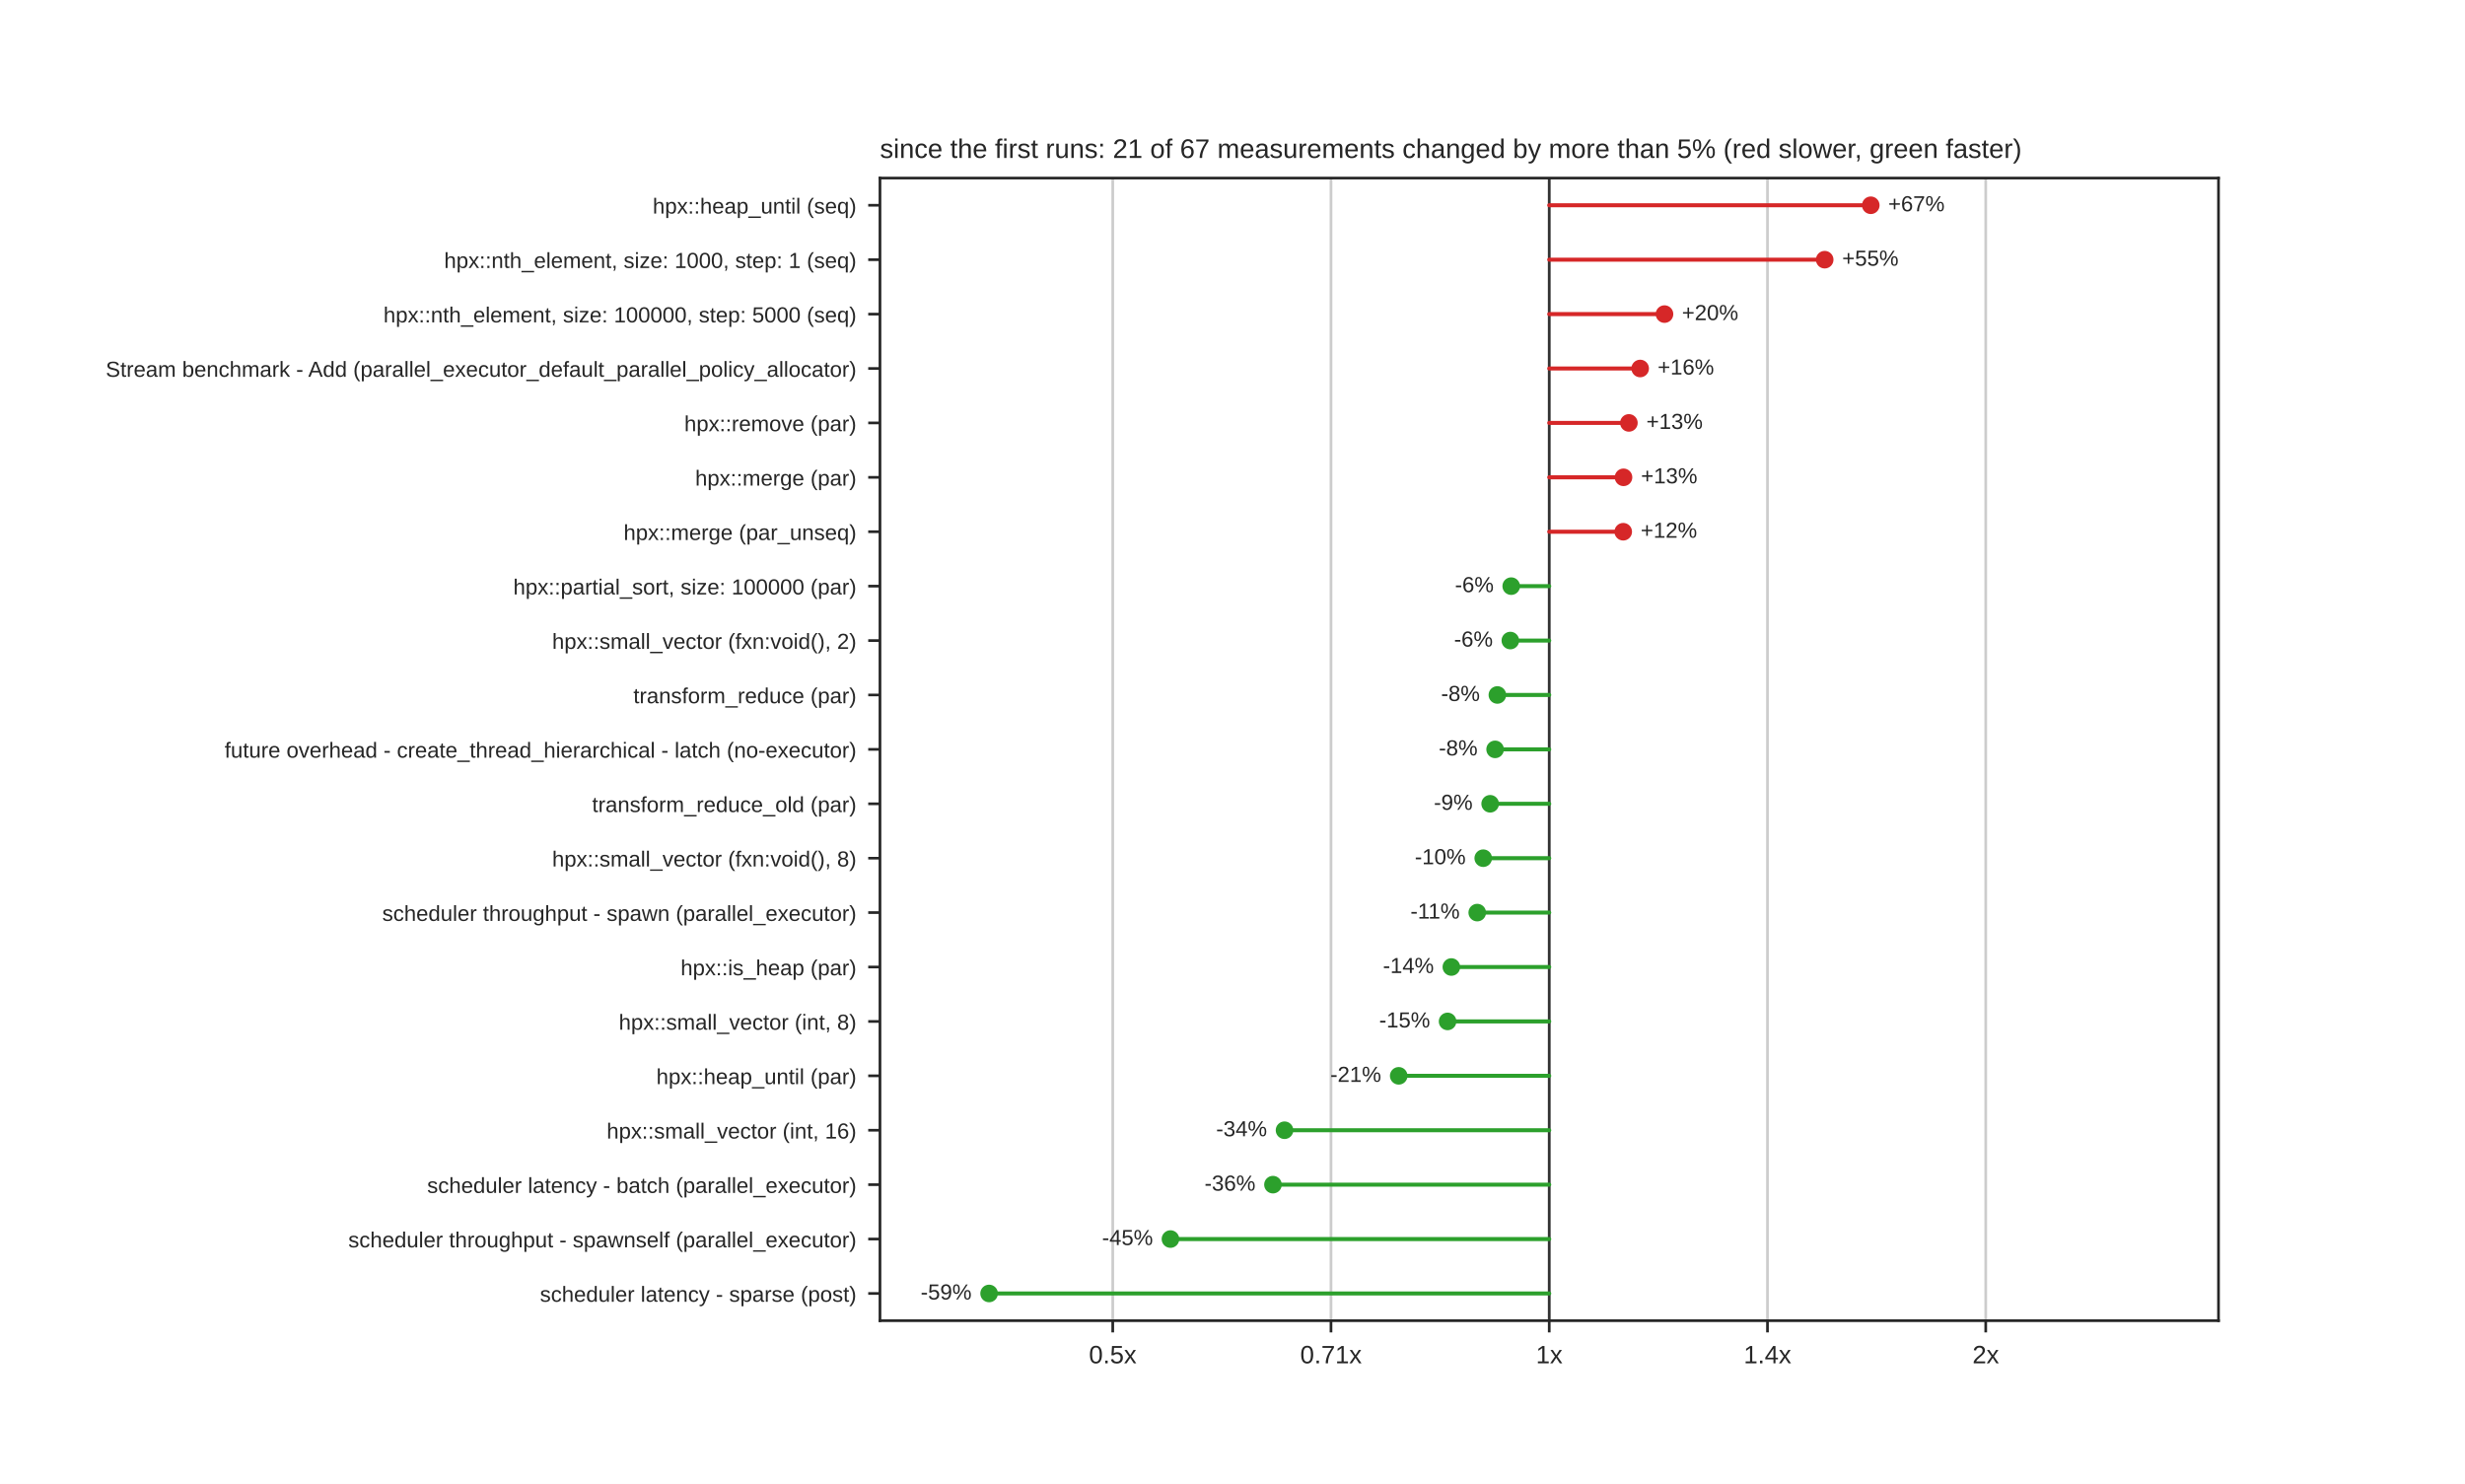
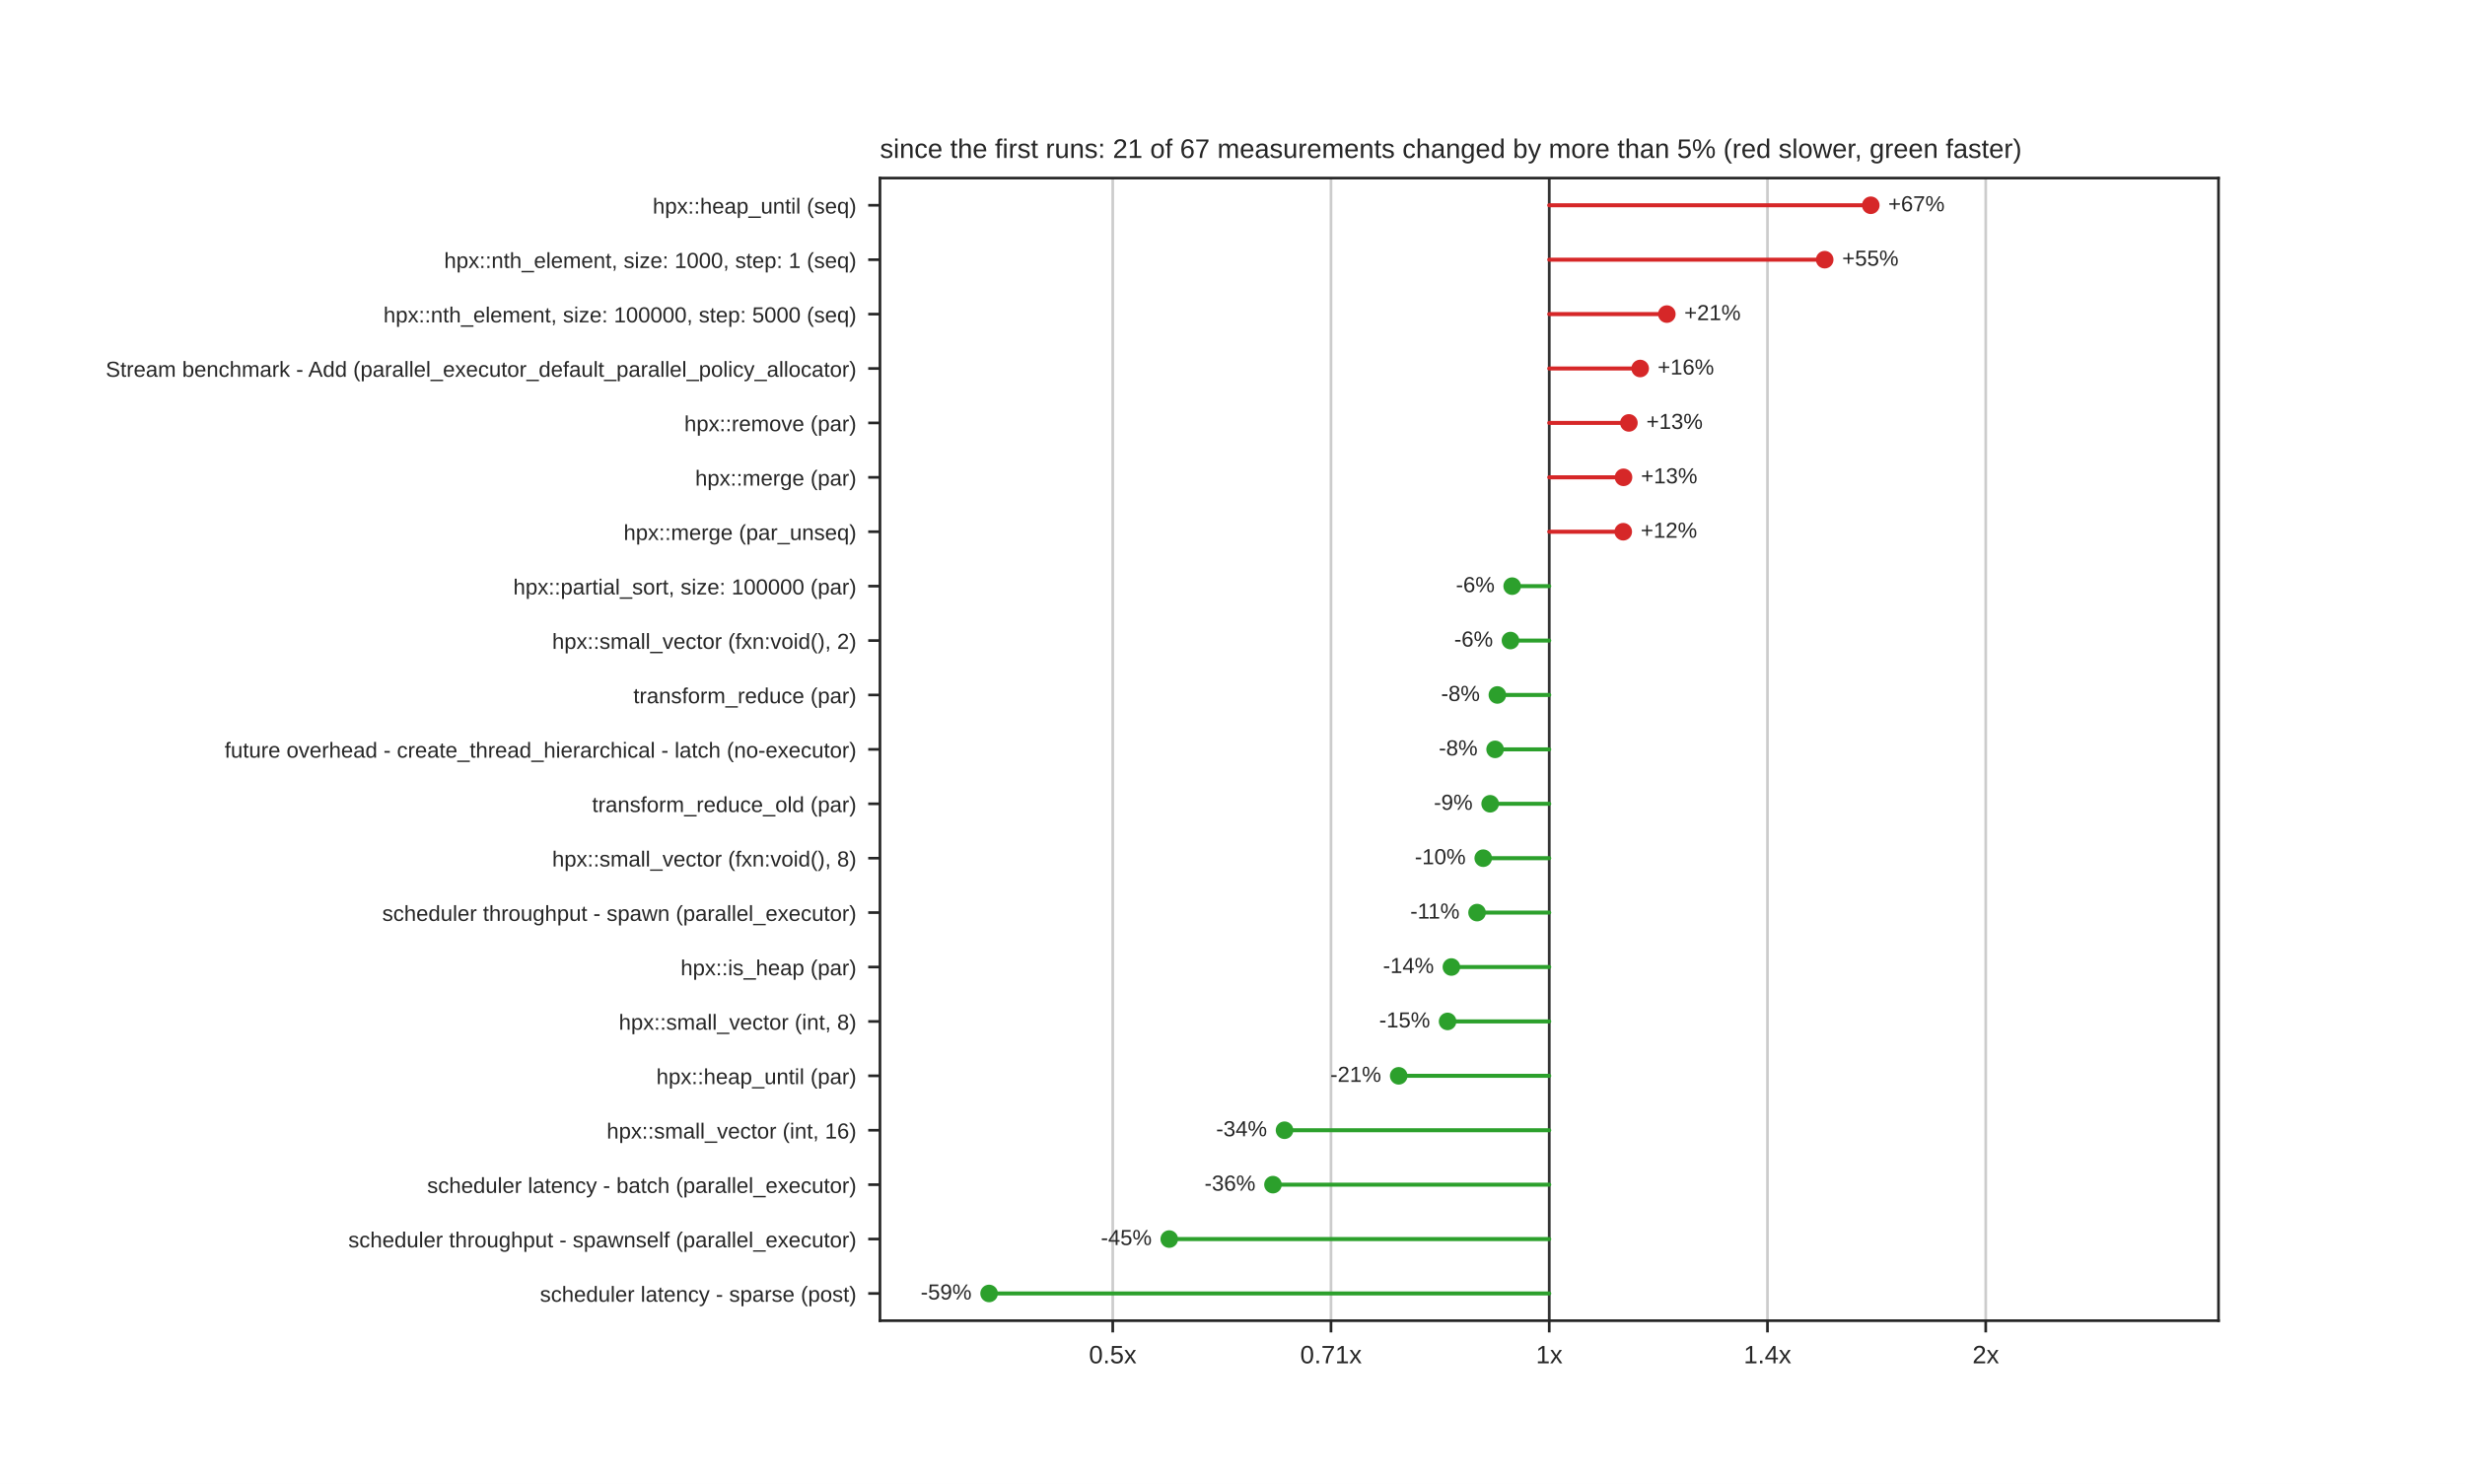
<svg xmlns="http://www.w3.org/2000/svg" xmlns:xlink="http://www.w3.org/1999/xlink" width="734.4pt" height="442.08pt" viewBox="0 0 734.4 442.08" version="1.1">
  <defs>
    <style type="text/css">*{stroke-linejoin: round; stroke-linecap: butt}</style>
  </defs>
  <g id="figure_1">
    <g id="patch_1">
      <path d="M 0 442.08  L 734.4 442.08  L 734.4 0  L 0 0  z " style="fill: #ffffff" />
    </g>
    <g id="axes_1">
      <g id="patch_2">
        <path d="M 262.17 393.451  L 660.96 393.451  L 660.96 53.05  L 262.17 53.05  z " style="fill: #ffffff" />
      </g>
      <g id="matplotlib.axis_1">
        <g id="xtick_1">
          <g id="line2d_1">
            <path d="M 331.519 393.451  L 331.519 53.05  " clip-path="url(#p292cb0743f)" style="fill: none; stroke: #cccccc; stroke-width: 0.8; stroke-linecap: round" />
          </g>
          <g id="line2d_2">
            <defs>
              <path id="mdfc5214045" d="M 0 0  L 0 3.5  " style="stroke: #262626; stroke-width: 0.8" />
            </defs>
            <g>
              <use xlink:href="#mdfc5214045" x="331.519" y="393.451" style="fill: #262626; stroke: #262626; stroke-width: 0.8" />
            </g>
          </g>
          <g id="text_1">
            <text style="fill: #262626; font: 7.5px 'Arial', 'DejaVu Sans', 'Liberation Sans', 'Bitstream Vera Sans', sans-serif; text-anchor: middle" x="331.519" y="406.15" transform="rotate(-0 331.5189 406.15)">0.5x</text>
          </g>
        </g>
        <g id="xtick_2">
          <g id="line2d_3">
            <path d="M 396.542 393.451  L 396.542 53.05  " clip-path="url(#p292cb0743f)" style="fill: none; stroke: #cccccc; stroke-width: 0.8; stroke-linecap: round" />
          </g>
          <g id="line2d_4">
            <g>
              <use xlink:href="#mdfc5214045" x="396.542" y="393.451" style="fill: #262626; stroke: #262626; stroke-width: 0.8" />
            </g>
          </g>
          <g id="text_2">
            <text style="fill: #262626; font: 7.5px 'Arial', 'DejaVu Sans', 'Liberation Sans', 'Bitstream Vera Sans', sans-serif; text-anchor: middle" x="396.542" y="406.15" transform="rotate(-0 396.5419 406.15)">0.71x</text>
          </g>
        </g>
        <g id="xtick_3">
          <g id="line2d_5">
            <path d="M 461.565 393.451  L 461.565 53.05  " clip-path="url(#p292cb0743f)" style="fill: none; stroke: #cccccc; stroke-width: 0.8; stroke-linecap: round" />
          </g>
          <g id="line2d_6">
            <g>
              <use xlink:href="#mdfc5214045" x="461.565" y="393.451" style="fill: #262626; stroke: #262626; stroke-width: 0.8" />
            </g>
          </g>
          <g id="text_3">
            <text style="fill: #262626; font: 7.5px 'Arial', 'DejaVu Sans', 'Liberation Sans', 'Bitstream Vera Sans', sans-serif; text-anchor: middle" x="461.565" y="406.15" transform="rotate(-0 461.565 406.15)">1x</text>
          </g>
        </g>
        <g id="xtick_4">
          <g id="line2d_7">
            <path d="M 526.588 393.451  L 526.588 53.05  " clip-path="url(#p292cb0743f)" style="fill: none; stroke: #cccccc; stroke-width: 0.8; stroke-linecap: round" />
          </g>
          <g id="line2d_8">
            <g>
              <use xlink:href="#mdfc5214045" x="526.588" y="393.451" style="fill: #262626; stroke: #262626; stroke-width: 0.8" />
            </g>
          </g>
          <g id="text_4">
            <text style="fill: #262626; font: 7.5px 'Arial', 'DejaVu Sans', 'Liberation Sans', 'Bitstream Vera Sans', sans-serif; text-anchor: middle" x="526.588" y="406.15" transform="rotate(-0 526.5881 406.15)">1.4x</text>
          </g>
        </g>
        <g id="xtick_5">
          <g id="line2d_9">
            <path d="M 591.611 393.451  L 591.611 53.05  " clip-path="url(#p292cb0743f)" style="fill: none; stroke: #cccccc; stroke-width: 0.8; stroke-linecap: round" />
          </g>
          <g id="line2d_10">
            <g>
              <use xlink:href="#mdfc5214045" x="591.611" y="393.451" style="fill: #262626; stroke: #262626; stroke-width: 0.8" />
            </g>
          </g>
          <g id="text_5">
            <text style="fill: #262626; font: 7.5px 'Arial', 'DejaVu Sans', 'Liberation Sans', 'Bitstream Vera Sans', sans-serif; text-anchor: middle" x="591.611" y="406.15" transform="rotate(-0 591.6111 406.15)">2x</text>
          </g>
        </g>
      </g>
      <g id="matplotlib.axis_2">
        <g id="ytick_1">
          <g id="line2d_11">
            <defs>
              <path id="m414165cd4d" d="M 0 0  L -3.5 0  " style="stroke: #262626; stroke-width: 0.8" />
            </defs>
            <g>
              <use xlink:href="#m414165cd4d" x="262.17" y="61.154" style="fill: #262626; stroke: #262626; stroke-width: 0.8" />
            </g>
          </g>
          <g id="text_6">
            <text style="fill: #262626; font: 6.5px 'Arial', 'DejaVu Sans', 'Liberation Sans', 'Bitstream Vera Sans', sans-serif; text-anchor: end" x="255.17" y="63.624" transform="rotate(-0 255.17 63.62389)">hpx::heap_until (seq)</text>
          </g>
        </g>
        <g id="ytick_2">
          <g id="line2d_12">
            <g>
              <use xlink:href="#m414165cd4d" x="262.17" y="77.364" style="fill: #262626; stroke: #262626; stroke-width: 0.8" />
            </g>
          </g>
          <g id="text_7">
            <text style="fill: #262626; font: 6.5px 'Arial', 'DejaVu Sans', 'Liberation Sans', 'Bitstream Vera Sans', sans-serif; text-anchor: end" x="255.17" y="79.833" transform="rotate(-0 255.17 79.83349)">hpx::nth_element, size: 1000, step: 1 (seq)</text>
          </g>
        </g>
        <g id="ytick_3">
          <g id="line2d_13">
            <g>
              <use xlink:href="#m414165cd4d" x="262.17" y="93.574" style="fill: #262626; stroke: #262626; stroke-width: 0.8" />
            </g>
          </g>
          <g id="text_8">
            <text style="fill: #262626; font: 6.5px 'Arial', 'DejaVu Sans', 'Liberation Sans', 'Bitstream Vera Sans', sans-serif; text-anchor: end" x="255.17" y="96.043" transform="rotate(-0 255.17 96.04309)">hpx::nth_element, size: 100000, step: 5000 (seq)</text>
          </g>
        </g>
        <g id="ytick_4">
          <g id="line2d_14">
            <g>
              <use xlink:href="#m414165cd4d" x="262.17" y="109.783" style="fill: #262626; stroke: #262626; stroke-width: 0.8" />
            </g>
          </g>
          <g id="text_9">
            <text style="fill: #262626; font: 6.5px 'Arial', 'DejaVu Sans', 'Liberation Sans', 'Bitstream Vera Sans', sans-serif; text-anchor: end" x="255.17" y="112.253" transform="rotate(-0 255.17 112.2527)">Stream benchmark - Add (parallel_executor_default_parallel_policy_allocator)</text>
          </g>
        </g>
        <g id="ytick_5">
          <g id="line2d_15">
            <g>
              <use xlink:href="#m414165cd4d" x="262.17" y="125.993" style="fill: #262626; stroke: #262626; stroke-width: 0.8" />
            </g>
          </g>
          <g id="text_10">
            <text style="fill: #262626; font: 6.5px 'Arial', 'DejaVu Sans', 'Liberation Sans', 'Bitstream Vera Sans', sans-serif; text-anchor: end" x="255.17" y="128.462" transform="rotate(-0 255.17 128.4623)">hpx::remove (par)</text>
          </g>
        </g>
        <g id="ytick_6">
          <g id="line2d_16">
            <g>
              <use xlink:href="#m414165cd4d" x="262.17" y="142.202" style="fill: #262626; stroke: #262626; stroke-width: 0.8" />
            </g>
          </g>
          <g id="text_11">
            <text style="fill: #262626; font: 6.5px 'Arial', 'DejaVu Sans', 'Liberation Sans', 'Bitstream Vera Sans', sans-serif; text-anchor: end" x="255.17" y="144.672" transform="rotate(-0 255.17 144.6719)">hpx::merge (par)</text>
          </g>
        </g>
        <g id="ytick_7">
          <g id="line2d_17">
            <g>
              <use xlink:href="#m414165cd4d" x="262.17" y="158.412" style="fill: #262626; stroke: #262626; stroke-width: 0.8" />
            </g>
          </g>
          <g id="text_12">
            <text style="fill: #262626; font: 6.5px 'Arial', 'DejaVu Sans', 'Liberation Sans', 'Bitstream Vera Sans', sans-serif; text-anchor: end" x="255.17" y="160.881" transform="rotate(-0 255.17 160.8815)">hpx::merge (par_unseq)</text>
          </g>
        </g>
        <g id="ytick_8">
          <g id="line2d_18">
            <g>
              <use xlink:href="#m414165cd4d" x="262.17" y="174.622" style="fill: #262626; stroke: #262626; stroke-width: 0.8" />
            </g>
          </g>
          <g id="text_13">
            <text style="fill: #262626; font: 6.5px 'Arial', 'DejaVu Sans', 'Liberation Sans', 'Bitstream Vera Sans', sans-serif; text-anchor: end" x="255.17" y="177.091" transform="rotate(-0 255.17 177.0911)">hpx::partial_sort, size: 100000 (par)</text>
          </g>
        </g>
        <g id="ytick_9">
          <g id="line2d_19">
            <g>
              <use xlink:href="#m414165cd4d" x="262.17" y="190.831" style="fill: #262626; stroke: #262626; stroke-width: 0.8" />
            </g>
          </g>
          <g id="text_14">
            <text style="fill: #262626; font: 6.5px 'Arial', 'DejaVu Sans', 'Liberation Sans', 'Bitstream Vera Sans', sans-serif; text-anchor: end" x="255.17" y="193.301" transform="rotate(-0 255.17 193.3007)">hpx::small_vector (fxn:void(), 2)</text>
          </g>
        </g>
        <g id="ytick_10">
          <g id="line2d_20">
            <g>
              <use xlink:href="#m414165cd4d" x="262.17" y="207.041" style="fill: #262626; stroke: #262626; stroke-width: 0.8" />
            </g>
          </g>
          <g id="text_15">
            <text style="fill: #262626; font: 6.5px 'Arial', 'DejaVu Sans', 'Liberation Sans', 'Bitstream Vera Sans', sans-serif; text-anchor: end" x="255.17" y="209.51" transform="rotate(-0 255.17 209.5103)">transform_reduce (par)</text>
          </g>
        </g>
        <g id="ytick_11">
          <g id="line2d_21">
            <g>
              <use xlink:href="#m414165cd4d" x="262.17" y="223.25" style="fill: #262626; stroke: #262626; stroke-width: 0.8" />
            </g>
          </g>
          <g id="text_16">
            <text style="fill: #262626; font: 6.5px 'Arial', 'DejaVu Sans', 'Liberation Sans', 'Bitstream Vera Sans', sans-serif; text-anchor: end" x="255.17" y="225.72" transform="rotate(-0 255.17 225.7199)">future overhead - create_thread_hierarchical - latch (no-executor)</text>
          </g>
        </g>
        <g id="ytick_12">
          <g id="line2d_22">
            <g>
              <use xlink:href="#m414165cd4d" x="262.17" y="239.46" style="fill: #262626; stroke: #262626; stroke-width: 0.8" />
            </g>
          </g>
          <g id="text_17">
            <text style="fill: #262626; font: 6.5px 'Arial', 'DejaVu Sans', 'Liberation Sans', 'Bitstream Vera Sans', sans-serif; text-anchor: end" x="255.17" y="241.929" transform="rotate(-0 255.17 241.9295)">transform_reduce_old (par)</text>
          </g>
        </g>
        <g id="ytick_13">
          <g id="line2d_23">
            <g>
              <use xlink:href="#m414165cd4d" x="262.17" y="255.67" style="fill: #262626; stroke: #262626; stroke-width: 0.8" />
            </g>
          </g>
          <g id="text_18">
            <text style="fill: #262626; font: 6.5px 'Arial', 'DejaVu Sans', 'Liberation Sans', 'Bitstream Vera Sans', sans-serif; text-anchor: end" x="255.17" y="258.139" transform="rotate(-0 255.17 258.1391)">hpx::small_vector (fxn:void(), 8)</text>
          </g>
        </g>
        <g id="ytick_14">
          <g id="line2d_24">
            <g>
              <use xlink:href="#m414165cd4d" x="262.17" y="271.879" style="fill: #262626; stroke: #262626; stroke-width: 0.8" />
            </g>
          </g>
          <g id="text_19">
            <text style="fill: #262626; font: 6.5px 'Arial', 'DejaVu Sans', 'Liberation Sans', 'Bitstream Vera Sans', sans-serif; text-anchor: end" x="255.17" y="274.349" transform="rotate(-0 255.17 274.3487)">scheduler throughput - spawn (parallel_executor)</text>
          </g>
        </g>
        <g id="ytick_15">
          <g id="line2d_25">
            <g>
              <use xlink:href="#m414165cd4d" x="262.17" y="288.089" style="fill: #262626; stroke: #262626; stroke-width: 0.8" />
            </g>
          </g>
          <g id="text_20">
            <text style="fill: #262626; font: 6.5px 'Arial', 'DejaVu Sans', 'Liberation Sans', 'Bitstream Vera Sans', sans-serif; text-anchor: end" x="255.17" y="290.558" transform="rotate(-0 255.17 290.5583)">hpx::is_heap (par)</text>
          </g>
        </g>
        <g id="ytick_16">
          <g id="line2d_26">
            <g>
              <use xlink:href="#m414165cd4d" x="262.17" y="304.298" style="fill: #262626; stroke: #262626; stroke-width: 0.8" />
            </g>
          </g>
          <g id="text_21">
            <text style="fill: #262626; font: 6.5px 'Arial', 'DejaVu Sans', 'Liberation Sans', 'Bitstream Vera Sans', sans-serif; text-anchor: end" x="255.17" y="306.768" transform="rotate(-0 255.17 306.7679)">hpx::small_vector (int, 8)</text>
          </g>
        </g>
        <g id="ytick_17">
          <g id="line2d_27">
            <g>
              <use xlink:href="#m414165cd4d" x="262.17" y="320.508" style="fill: #262626; stroke: #262626; stroke-width: 0.8" />
            </g>
          </g>
          <g id="text_22">
            <text style="fill: #262626; font: 6.5px 'Arial', 'DejaVu Sans', 'Liberation Sans', 'Bitstream Vera Sans', sans-serif; text-anchor: end" x="255.17" y="322.977" transform="rotate(-0 255.17 322.9775)">hpx::heap_until (par)</text>
          </g>
        </g>
        <g id="ytick_18">
          <g id="line2d_28">
            <g>
              <use xlink:href="#m414165cd4d" x="262.17" y="336.718" style="fill: #262626; stroke: #262626; stroke-width: 0.8" />
            </g>
          </g>
          <g id="text_23">
            <text style="fill: #262626; font: 6.5px 'Arial', 'DejaVu Sans', 'Liberation Sans', 'Bitstream Vera Sans', sans-serif; text-anchor: end" x="255.17" y="339.187" transform="rotate(-0 255.17 339.1871)">hpx::small_vector (int, 16)</text>
          </g>
        </g>
        <g id="ytick_19">
          <g id="line2d_29">
            <g>
              <use xlink:href="#m414165cd4d" x="262.17" y="352.927" style="fill: #262626; stroke: #262626; stroke-width: 0.8" />
            </g>
          </g>
          <g id="text_24">
            <text style="fill: #262626; font: 6.5px 'Arial', 'DejaVu Sans', 'Liberation Sans', 'Bitstream Vera Sans', sans-serif; text-anchor: end" x="255.17" y="355.397" transform="rotate(-0 255.17 355.3967)">scheduler latency - batch (parallel_executor)</text>
          </g>
        </g>
        <g id="ytick_20">
          <g id="line2d_30">
            <g>
              <use xlink:href="#m414165cd4d" x="262.17" y="369.137" style="fill: #262626; stroke: #262626; stroke-width: 0.8" />
            </g>
          </g>
          <g id="text_25">
            <text style="fill: #262626; font: 6.5px 'Arial', 'DejaVu Sans', 'Liberation Sans', 'Bitstream Vera Sans', sans-serif; text-anchor: end" x="255.17" y="371.606" transform="rotate(-0 255.17 371.6063)">scheduler throughput - spawnself (parallel_executor)</text>
          </g>
        </g>
        <g id="ytick_21">
          <g id="line2d_31">
            <g>
              <use xlink:href="#m414165cd4d" x="262.17" y="385.346" style="fill: #262626; stroke: #262626; stroke-width: 0.8" />
            </g>
          </g>
          <g id="text_26">
            <text style="fill: #262626; font: 6.5px 'Arial', 'DejaVu Sans', 'Liberation Sans', 'Bitstream Vera Sans', sans-serif; text-anchor: end" x="255.17" y="387.816" transform="rotate(-0 255.17 387.8159)">scheduler latency - sparse (post)</text>
          </g>
        </g>
      </g>
      <g id="line2d_32">
        <path d="M 461.565 393.451  L 461.565 53.05  " clip-path="url(#p292cb0743f)" style="fill: none; stroke: #333333; stroke-width: 0.8; stroke-linecap: round" />
      </g>
      <g id="line2d_33">
        <path d="M 461.565 61.154  L 557.364 61.154  " clip-path="url(#p292cb0743f)" style="fill: none; stroke: #d62728; stroke-width: 1.2; stroke-linecap: round" />
      </g>
      <g id="line2d_34">
        <path d="M 461.565 77.364  L 543.633 77.364  " clip-path="url(#p292cb0743f)" style="fill: none; stroke: #d62728; stroke-width: 1.2; stroke-linecap: round" />
      </g>
      <g id="line2d_35">
-         <path d="M 461.565 93.574  L 495.905 93.574  " clip-path="url(#p292cb0743f)" style="fill: none; stroke: #d62728; stroke-width: 1.2; stroke-linecap: round" />
+         <path d="M 461.565 93.574  L 496.603 93.574  " clip-path="url(#p292cb0743f)" style="fill: none; stroke: #d62728; stroke-width: 1.2; stroke-linecap: round" />
      </g>
      <g id="line2d_36">
        <path d="M 461.565 109.783  L 488.658 109.783  " clip-path="url(#p292cb0743f)" style="fill: none; stroke: #d62728; stroke-width: 1.2; stroke-linecap: round" />
      </g>
      <g id="line2d_37">
        <path d="M 461.565 125.993  L 485.299 125.993  " clip-path="url(#p292cb0743f)" style="fill: none; stroke: #d62728; stroke-width: 1.2; stroke-linecap: round" />
      </g>
      <g id="line2d_38">
        <path d="M 461.565 142.202  L 483.696 142.202  " clip-path="url(#p292cb0743f)" style="fill: none; stroke: #d62728; stroke-width: 1.2; stroke-linecap: round" />
      </g>
      <g id="line2d_39">
-         <path d="M 461.565 158.412  L 483.611 158.412  " clip-path="url(#p292cb0743f)" style="fill: none; stroke: #d62728; stroke-width: 1.2; stroke-linecap: round" />
+         <path d="M 461.565 158.412  L 483.617 158.412  " clip-path="url(#p292cb0743f)" style="fill: none; stroke: #d62728; stroke-width: 1.2; stroke-linecap: round" />
      </g>
      <g id="line2d_40">
-         <path d="M 461.565 174.622  L 450.238 174.622  " clip-path="url(#p292cb0743f)" style="fill: none; stroke: #2ca02c; stroke-width: 1.2; stroke-linecap: round" />
+         <path d="M 461.565 174.622  L 450.524 174.622  " clip-path="url(#p292cb0743f)" style="fill: none; stroke: #2ca02c; stroke-width: 1.2; stroke-linecap: round" />
      </g>
      <g id="line2d_41">
-         <path d="M 461.565 190.831  L 449.976 190.831  " clip-path="url(#p292cb0743f)" style="fill: none; stroke: #2ca02c; stroke-width: 1.2; stroke-linecap: round" />
+         <path d="M 461.565 190.831  L 450.016 190.831  " clip-path="url(#p292cb0743f)" style="fill: none; stroke: #2ca02c; stroke-width: 1.2; stroke-linecap: round" />
      </g>
      <g id="line2d_42">
        <path d="M 461.565 207.041  L 446.112 207.041  " clip-path="url(#p292cb0743f)" style="fill: none; stroke: #2ca02c; stroke-width: 1.2; stroke-linecap: round" />
      </g>
      <g id="line2d_43">
        <path d="M 461.565 223.25  L 445.439 223.25  " clip-path="url(#p292cb0743f)" style="fill: none; stroke: #2ca02c; stroke-width: 1.2; stroke-linecap: round" />
      </g>
      <g id="line2d_44">
        <path d="M 461.565 239.46  L 443.963 239.46  " clip-path="url(#p292cb0743f)" style="fill: none; stroke: #2ca02c; stroke-width: 1.2; stroke-linecap: round" />
      </g>
      <g id="line2d_45">
        <path d="M 461.565 255.67  L 441.901 255.67  " clip-path="url(#p292cb0743f)" style="fill: none; stroke: #2ca02c; stroke-width: 1.2; stroke-linecap: round" />
      </g>
      <g id="line2d_46">
-         <path d="M 461.565 271.879  L 440.115 271.879  " clip-path="url(#p292cb0743f)" style="fill: none; stroke: #2ca02c; stroke-width: 1.2; stroke-linecap: round" />
+         <path d="M 461.565 271.879  L 440.06 271.879  " clip-path="url(#p292cb0743f)" style="fill: none; stroke: #2ca02c; stroke-width: 1.2; stroke-linecap: round" />
      </g>
      <g id="line2d_47">
-         <path d="M 461.565 288.089  L 432.404 288.089  " clip-path="url(#p292cb0743f)" style="fill: none; stroke: #2ca02c; stroke-width: 1.2; stroke-linecap: round" />
+         <path d="M 461.565 288.089  L 432.414 288.089  " clip-path="url(#p292cb0743f)" style="fill: none; stroke: #2ca02c; stroke-width: 1.2; stroke-linecap: round" />
      </g>
      <g id="line2d_48">
        <path d="M 461.565 304.298  L 431.279 304.298  " clip-path="url(#p292cb0743f)" style="fill: none; stroke: #2ca02c; stroke-width: 1.2; stroke-linecap: round" />
      </g>
      <g id="line2d_49">
-         <path d="M 461.565 320.508  L 416.718 320.508  " clip-path="url(#p292cb0743f)" style="fill: none; stroke: #2ca02c; stroke-width: 1.2; stroke-linecap: round" />
+         <path d="M 461.565 320.508  L 416.715 320.508  " clip-path="url(#p292cb0743f)" style="fill: none; stroke: #2ca02c; stroke-width: 1.2; stroke-linecap: round" />
      </g>
      <g id="line2d_50">
        <path d="M 461.565 336.718  L 382.699 336.718  " clip-path="url(#p292cb0743f)" style="fill: none; stroke: #2ca02c; stroke-width: 1.2; stroke-linecap: round" />
      </g>
      <g id="line2d_51">
-         <path d="M 461.565 352.927  L 379.254 352.927  " clip-path="url(#p292cb0743f)" style="fill: none; stroke: #2ca02c; stroke-width: 1.2; stroke-linecap: round" />
+         <path d="M 461.565 352.927  L 379.255 352.927  " clip-path="url(#p292cb0743f)" style="fill: none; stroke: #2ca02c; stroke-width: 1.2; stroke-linecap: round" />
      </g>
      <g id="line2d_52">
-         <path d="M 461.565 369.137  L 348.714 369.137  " clip-path="url(#p292cb0743f)" style="fill: none; stroke: #2ca02c; stroke-width: 1.2; stroke-linecap: round" />
+         <path d="M 461.565 369.137  L 348.355 369.137  " clip-path="url(#p292cb0743f)" style="fill: none; stroke: #2ca02c; stroke-width: 1.2; stroke-linecap: round" />
      </g>
      <g id="line2d_53">
        <path d="M 461.565 385.346  L 294.682 385.346  " clip-path="url(#p292cb0743f)" style="fill: none; stroke: #2ca02c; stroke-width: 1.2; stroke-linecap: round" />
      </g>
      <g id="patch_3">
        <path d="M 262.17 393.451  L 262.17 53.05  " style="fill: none; stroke: #262626; stroke-width: 0.8; stroke-linejoin: miter; stroke-linecap: square" />
      </g>
      <g id="patch_4">
        <path d="M 660.96 393.451  L 660.96 53.05  " style="fill: none; stroke: #262626; stroke-width: 0.8; stroke-linejoin: miter; stroke-linecap: square" />
      </g>
      <g id="patch_5">
        <path d="M 262.17 393.451  L 660.96 393.451  " style="fill: none; stroke: #262626; stroke-width: 0.8; stroke-linejoin: miter; stroke-linecap: square" />
      </g>
      <g id="patch_6">
        <path d="M 262.17 53.05  L 660.96 53.05  " style="fill: none; stroke: #262626; stroke-width: 0.8; stroke-linejoin: miter; stroke-linecap: square" />
      </g>
      <g id="PathCollection_1">
        <defs>
          <path id="m8968767a60" d="M 0 2.121  C 0.563 2.121 1.102 1.898 1.5 1.5  C 1.898 1.102 2.121 0.563 2.121 0  C 2.121 -0.563 1.898 -1.102 1.5 -1.5  C 1.102 -1.898 0.563 -2.121 0 -2.121  C -0.563 -2.121 -1.102 -1.898 -1.5 -1.5  C -1.898 -1.102 -2.121 -0.563 -2.121 0  C -2.121 0.563 -1.898 1.102 -1.5 1.5  C -1.102 1.898 -0.563 2.121 0 2.121  z " style="stroke: #d62728" />
        </defs>
        <g clip-path="url(#p292cb0743f)">
          <use xlink:href="#m8968767a60" x="557.364" y="61.154" style="fill: #d62728; stroke: #d62728" />
        </g>
      </g>
      <g id="text_27">
-         <text style="fill: #262626; font: 6.5px 'Arial', 'DejaVu Sans', 'Liberation Sans', 'Bitstream Vera Sans', sans-serif; text-anchor: start" x="562.566" y="62.948" transform="rotate(-0 562.5656 62.94799)">+67%</text>
+         <text style="fill: #262626; font: 6.5px 'Arial', 'DejaVu Sans', 'Liberation Sans', 'Bitstream Vera Sans', sans-serif; text-anchor: start" x="562.566" y="62.948" transform="rotate(-0 562.5657 62.94799)">+67%</text>
      </g>
      <g id="PathCollection_2">
        <g clip-path="url(#p292cb0743f)">
          <use xlink:href="#m8968767a60" x="543.633" y="77.364" style="fill: #d62728; stroke: #d62728" />
        </g>
      </g>
      <g id="text_28">
        <text style="fill: #262626; font: 6.5px 'Arial', 'DejaVu Sans', 'Liberation Sans', 'Bitstream Vera Sans', sans-serif; text-anchor: start" x="548.835" y="79.158" transform="rotate(-0 548.8349 79.15759)">+55%</text>
      </g>
      <g id="PathCollection_3">
        <g clip-path="url(#p292cb0743f)">
-           <use xlink:href="#m8968767a60" x="495.905" y="93.574" style="fill: #d62728; stroke: #d62728" />
+           <use xlink:href="#m8968767a60" x="496.603" y="93.574" style="fill: #d62728; stroke: #d62728" />
        </g>
      </g>
      <g id="text_29">
-         <text style="fill: #262626; font: 6.5px 'Arial', 'DejaVu Sans', 'Liberation Sans', 'Bitstream Vera Sans', sans-serif; text-anchor: start" x="501.107" y="95.367" transform="rotate(-0 501.1067 95.36719)">+20%</text>
+         <text style="fill: #262626; font: 6.5px 'Arial', 'DejaVu Sans', 'Liberation Sans', 'Bitstream Vera Sans', sans-serif; text-anchor: start" x="501.804" y="95.367" transform="rotate(-0 501.8044 95.36719)">+21%</text>
      </g>
      <g id="PathCollection_4">
        <g clip-path="url(#p292cb0743f)">
          <use xlink:href="#m8968767a60" x="488.658" y="109.783" style="fill: #d62728; stroke: #d62728" />
        </g>
      </g>
      <g id="text_30">
        <text style="fill: #262626; font: 6.5px 'Arial', 'DejaVu Sans', 'Liberation Sans', 'Bitstream Vera Sans', sans-serif; text-anchor: start" x="493.86" y="111.577" transform="rotate(-0 493.86 111.5768)">+16%</text>
      </g>
      <g id="PathCollection_5">
        <g clip-path="url(#p292cb0743f)">
          <use xlink:href="#m8968767a60" x="485.299" y="125.993" style="fill: #d62728; stroke: #d62728" />
        </g>
      </g>
      <g id="text_31">
        <text style="fill: #262626; font: 6.5px 'Arial', 'DejaVu Sans', 'Liberation Sans', 'Bitstream Vera Sans', sans-serif; text-anchor: start" x="490.5" y="127.786" transform="rotate(-0 490.5004 127.7864)">+13%</text>
      </g>
      <g id="PathCollection_6">
        <g clip-path="url(#p292cb0743f)">
          <use xlink:href="#m8968767a60" x="483.696" y="142.202" style="fill: #d62728; stroke: #d62728" />
        </g>
      </g>
      <g id="text_32">
        <text style="fill: #262626; font: 6.5px 'Arial', 'DejaVu Sans', 'Liberation Sans', 'Bitstream Vera Sans', sans-serif; text-anchor: start" x="488.898" y="143.996" transform="rotate(-0 488.8979 143.996)">+13%</text>
      </g>
      <g id="PathCollection_7">
        <g clip-path="url(#p292cb0743f)">
-           <use xlink:href="#m8968767a60" x="483.611" y="158.412" style="fill: #d62728; stroke: #d62728" />
+           <use xlink:href="#m8968767a60" x="483.617" y="158.412" style="fill: #d62728; stroke: #d62728" />
        </g>
      </g>
      <g id="text_33">
-         <text style="fill: #262626; font: 6.5px 'Arial', 'DejaVu Sans', 'Liberation Sans', 'Bitstream Vera Sans', sans-serif; text-anchor: start" x="488.813" y="160.206" transform="rotate(-0 488.8128 160.2056)">+12%</text>
+         <text style="fill: #262626; font: 6.5px 'Arial', 'DejaVu Sans', 'Liberation Sans', 'Bitstream Vera Sans', sans-serif; text-anchor: start" x="488.819" y="160.206" transform="rotate(-0 488.8187 160.2056)">+12%</text>
      </g>
      <g id="PathCollection_8">
        <defs>
          <path id="m7978cd0e5a" d="M 0 2.121  C 0.563 2.121 1.102 1.898 1.5 1.5  C 1.898 1.102 2.121 0.563 2.121 0  C 2.121 -0.563 1.898 -1.102 1.5 -1.5  C 1.102 -1.898 0.563 -2.121 0 -2.121  C -0.563 -2.121 -1.102 -1.898 -1.5 -1.5  C -1.898 -1.102 -2.121 -0.563 -2.121 0  C -2.121 0.563 -1.898 1.102 -1.5 1.5  C -1.102 1.898 -0.563 2.121 0 2.121  z " style="stroke: #2ca02c" />
        </defs>
        <g clip-path="url(#p292cb0743f)">
-           <use xlink:href="#m7978cd0e5a" x="450.238" y="174.622" style="fill: #2ca02c; stroke: #2ca02c" />
+           <use xlink:href="#m7978cd0e5a" x="450.524" y="174.622" style="fill: #2ca02c; stroke: #2ca02c" />
        </g>
      </g>
      <g id="text_34">
-         <text style="fill: #262626; font: 6.5px 'Arial', 'DejaVu Sans', 'Liberation Sans', 'Bitstream Vera Sans', sans-serif; text-anchor: end" x="445.037" y="176.415" transform="rotate(-0 445.0365 176.4152)">-6%</text>
+         <text style="fill: #262626; font: 6.5px 'Arial', 'DejaVu Sans', 'Liberation Sans', 'Bitstream Vera Sans', sans-serif; text-anchor: end" x="445.322" y="176.415" transform="rotate(-0 445.322 176.4152)">-6%</text>
      </g>
      <g id="PathCollection_9">
        <g clip-path="url(#p292cb0743f)">
-           <use xlink:href="#m7978cd0e5a" x="449.976" y="190.831" style="fill: #2ca02c; stroke: #2ca02c" />
+           <use xlink:href="#m7978cd0e5a" x="450.016" y="190.831" style="fill: #2ca02c; stroke: #2ca02c" />
        </g>
      </g>
      <g id="text_35">
-         <text style="fill: #262626; font: 6.5px 'Arial', 'DejaVu Sans', 'Liberation Sans', 'Bitstream Vera Sans', sans-serif; text-anchor: end" x="444.774" y="192.625" transform="rotate(-0 444.7745 192.6248)">-6%</text>
+         <text style="fill: #262626; font: 6.5px 'Arial', 'DejaVu Sans', 'Liberation Sans', 'Bitstream Vera Sans', sans-serif; text-anchor: end" x="444.814" y="192.625" transform="rotate(-0 444.8138 192.6248)">-6%</text>
      </g>
      <g id="PathCollection_10">
        <g clip-path="url(#p292cb0743f)">
          <use xlink:href="#m7978cd0e5a" x="446.112" y="207.041" style="fill: #2ca02c; stroke: #2ca02c" />
        </g>
      </g>
      <g id="text_36">
        <text style="fill: #262626; font: 6.5px 'Arial', 'DejaVu Sans', 'Liberation Sans', 'Bitstream Vera Sans', sans-serif; text-anchor: end" x="440.91" y="208.834" transform="rotate(-0 440.91 208.8344)">-8%</text>
      </g>
      <g id="PathCollection_11">
        <g clip-path="url(#p292cb0743f)">
          <use xlink:href="#m7978cd0e5a" x="445.439" y="223.25" style="fill: #2ca02c; stroke: #2ca02c" />
        </g>
      </g>
      <g id="text_37">
        <text style="fill: #262626; font: 6.5px 'Arial', 'DejaVu Sans', 'Liberation Sans', 'Bitstream Vera Sans', sans-serif; text-anchor: end" x="440.237" y="225.044" transform="rotate(-0 440.237 225.044)">-8%</text>
      </g>
      <g id="PathCollection_12">
        <g clip-path="url(#p292cb0743f)">
          <use xlink:href="#m7978cd0e5a" x="443.963" y="239.46" style="fill: #2ca02c; stroke: #2ca02c" />
        </g>
      </g>
      <g id="text_38">
        <text style="fill: #262626; font: 6.5px 'Arial', 'DejaVu Sans', 'Liberation Sans', 'Bitstream Vera Sans', sans-serif; text-anchor: end" x="438.761" y="241.254" transform="rotate(-0 438.7614 241.2536)">-9%</text>
      </g>
      <g id="PathCollection_13">
        <g clip-path="url(#p292cb0743f)">
          <use xlink:href="#m7978cd0e5a" x="441.901" y="255.67" style="fill: #2ca02c; stroke: #2ca02c" />
        </g>
      </g>
      <g id="text_39">
        <text style="fill: #262626; font: 6.5px 'Arial', 'DejaVu Sans', 'Liberation Sans', 'Bitstream Vera Sans', sans-serif; text-anchor: end" x="436.699" y="257.463" transform="rotate(-0 436.699 257.4632)">-10%</text>
      </g>
      <g id="PathCollection_14">
        <g clip-path="url(#p292cb0743f)">
-           <use xlink:href="#m7978cd0e5a" x="440.115" y="271.879" style="fill: #2ca02c; stroke: #2ca02c" />
+           <use xlink:href="#m7978cd0e5a" x="440.06" y="271.879" style="fill: #2ca02c; stroke: #2ca02c" />
        </g>
      </g>
      <g id="text_40">
-         <text style="fill: #262626; font: 6.5px 'Arial', 'DejaVu Sans', 'Liberation Sans', 'Bitstream Vera Sans', sans-serif; text-anchor: end" x="434.913" y="273.673" transform="rotate(-0 434.913 273.6728)">-11%</text>
+         <text style="fill: #262626; font: 6.5px 'Arial', 'DejaVu Sans', 'Liberation Sans', 'Bitstream Vera Sans', sans-serif; text-anchor: end" x="434.859" y="273.673" transform="rotate(-0 434.8585 273.6728)">-11%</text>
      </g>
      <g id="PathCollection_15">
        <g clip-path="url(#p292cb0743f)">
-           <use xlink:href="#m7978cd0e5a" x="432.404" y="288.089" style="fill: #2ca02c; stroke: #2ca02c" />
+           <use xlink:href="#m7978cd0e5a" x="432.414" y="288.089" style="fill: #2ca02c; stroke: #2ca02c" />
        </g>
      </g>
      <g id="text_41">
-         <text style="fill: #262626; font: 6.5px 'Arial', 'DejaVu Sans', 'Liberation Sans', 'Bitstream Vera Sans', sans-serif; text-anchor: end" x="427.203" y="289.882" transform="rotate(-0 427.2026 289.8824)">-14%</text>
+         <text style="fill: #262626; font: 6.5px 'Arial', 'DejaVu Sans', 'Liberation Sans', 'Bitstream Vera Sans', sans-serif; text-anchor: end" x="427.212" y="289.882" transform="rotate(-0 427.2118 289.8824)">-14%</text>
      </g>
      <g id="PathCollection_16">
        <g clip-path="url(#p292cb0743f)">
          <use xlink:href="#m7978cd0e5a" x="431.279" y="304.298" style="fill: #2ca02c; stroke: #2ca02c" />
        </g>
      </g>
      <g id="text_42">
        <text style="fill: #262626; font: 6.5px 'Arial', 'DejaVu Sans', 'Liberation Sans', 'Bitstream Vera Sans', sans-serif; text-anchor: end" x="426.078" y="306.092" transform="rotate(-0 426.0776 306.092)">-15%</text>
      </g>
      <g id="PathCollection_17">
        <g clip-path="url(#p292cb0743f)">
-           <use xlink:href="#m7978cd0e5a" x="416.718" y="320.508" style="fill: #2ca02c; stroke: #2ca02c" />
+           <use xlink:href="#m7978cd0e5a" x="416.715" y="320.508" style="fill: #2ca02c; stroke: #2ca02c" />
        </g>
      </g>
      <g id="text_43">
-         <text style="fill: #262626; font: 6.5px 'Arial', 'DejaVu Sans', 'Liberation Sans', 'Bitstream Vera Sans', sans-serif; text-anchor: end" x="411.516" y="322.302" transform="rotate(-0 411.5162 322.3016)">-21%</text>
+         <text style="fill: #262626; font: 6.5px 'Arial', 'DejaVu Sans', 'Liberation Sans', 'Bitstream Vera Sans', sans-serif; text-anchor: end" x="411.513" y="322.302" transform="rotate(-0 411.5127 322.3016)">-21%</text>
      </g>
      <g id="PathCollection_18">
        <g clip-path="url(#p292cb0743f)">
          <use xlink:href="#m7978cd0e5a" x="382.699" y="336.718" style="fill: #2ca02c; stroke: #2ca02c" />
        </g>
      </g>
      <g id="text_44">
        <text style="fill: #262626; font: 6.5px 'Arial', 'DejaVu Sans', 'Liberation Sans', 'Bitstream Vera Sans', sans-serif; text-anchor: end" x="377.497" y="338.511" transform="rotate(-0 377.4969 338.5112)">-34%</text>
      </g>
      <g id="PathCollection_19">
        <g clip-path="url(#p292cb0743f)">
-           <use xlink:href="#m7978cd0e5a" x="379.254" y="352.927" style="fill: #2ca02c; stroke: #2ca02c" />
+           <use xlink:href="#m7978cd0e5a" x="379.255" y="352.927" style="fill: #2ca02c; stroke: #2ca02c" />
        </g>
      </g>
      <g id="text_45">
-         <text style="fill: #262626; font: 6.5px 'Arial', 'DejaVu Sans', 'Liberation Sans', 'Bitstream Vera Sans', sans-serif; text-anchor: end" x="374.053" y="354.721" transform="rotate(-0 374.0526 354.7208)">-36%</text>
+         <text style="fill: #262626; font: 6.5px 'Arial', 'DejaVu Sans', 'Liberation Sans', 'Bitstream Vera Sans', sans-serif; text-anchor: end" x="374.053" y="354.721" transform="rotate(-0 374.0528 354.7208)">-36%</text>
      </g>
      <g id="PathCollection_20">
        <g clip-path="url(#p292cb0743f)">
-           <use xlink:href="#m7978cd0e5a" x="348.714" y="369.137" style="fill: #2ca02c; stroke: #2ca02c" />
+           <use xlink:href="#m7978cd0e5a" x="348.355" y="369.137" style="fill: #2ca02c; stroke: #2ca02c" />
        </g>
      </g>
      <g id="text_46">
-         <text style="fill: #262626; font: 6.5px 'Arial', 'DejaVu Sans', 'Liberation Sans', 'Bitstream Vera Sans', sans-serif; text-anchor: end" x="343.512" y="370.93" transform="rotate(-0 343.5124 370.9304)">-45%</text>
+         <text style="fill: #262626; font: 6.5px 'Arial', 'DejaVu Sans', 'Liberation Sans', 'Bitstream Vera Sans', sans-serif; text-anchor: end" x="343.154" y="370.93" transform="rotate(-0 343.1536 370.9304)">-45%</text>
      </g>
      <g id="PathCollection_21">
        <g clip-path="url(#p292cb0743f)">
          <use xlink:href="#m7978cd0e5a" x="294.682" y="385.346" style="fill: #2ca02c; stroke: #2ca02c" />
        </g>
      </g>
      <g id="text_47">
        <text style="fill: #262626; font: 6.5px 'Arial', 'DejaVu Sans', 'Liberation Sans', 'Bitstream Vera Sans', sans-serif; text-anchor: end" x="289.48" y="387.14" transform="rotate(-0 289.4797 387.14)">-59%</text>
      </g>
      <g id="text_48">
        <text style="fill: #262626; font: 8px 'Arial', 'DejaVu Sans', 'Liberation Sans', 'Bitstream Vera Sans', sans-serif; text-anchor: start" x="262.17" y="47.05" transform="rotate(-0 262.17 47.0496)">since the first runs: 21 of 67 measurements changed by more than 5% (red slower, green faster)</text>
      </g>
    </g>
  </g>
  <defs>
    <clipPath id="p292cb0743f">
      <rect x="262.17" y="53.05" width="398.79" height="340.402" />
    </clipPath>
  </defs>
</svg>
